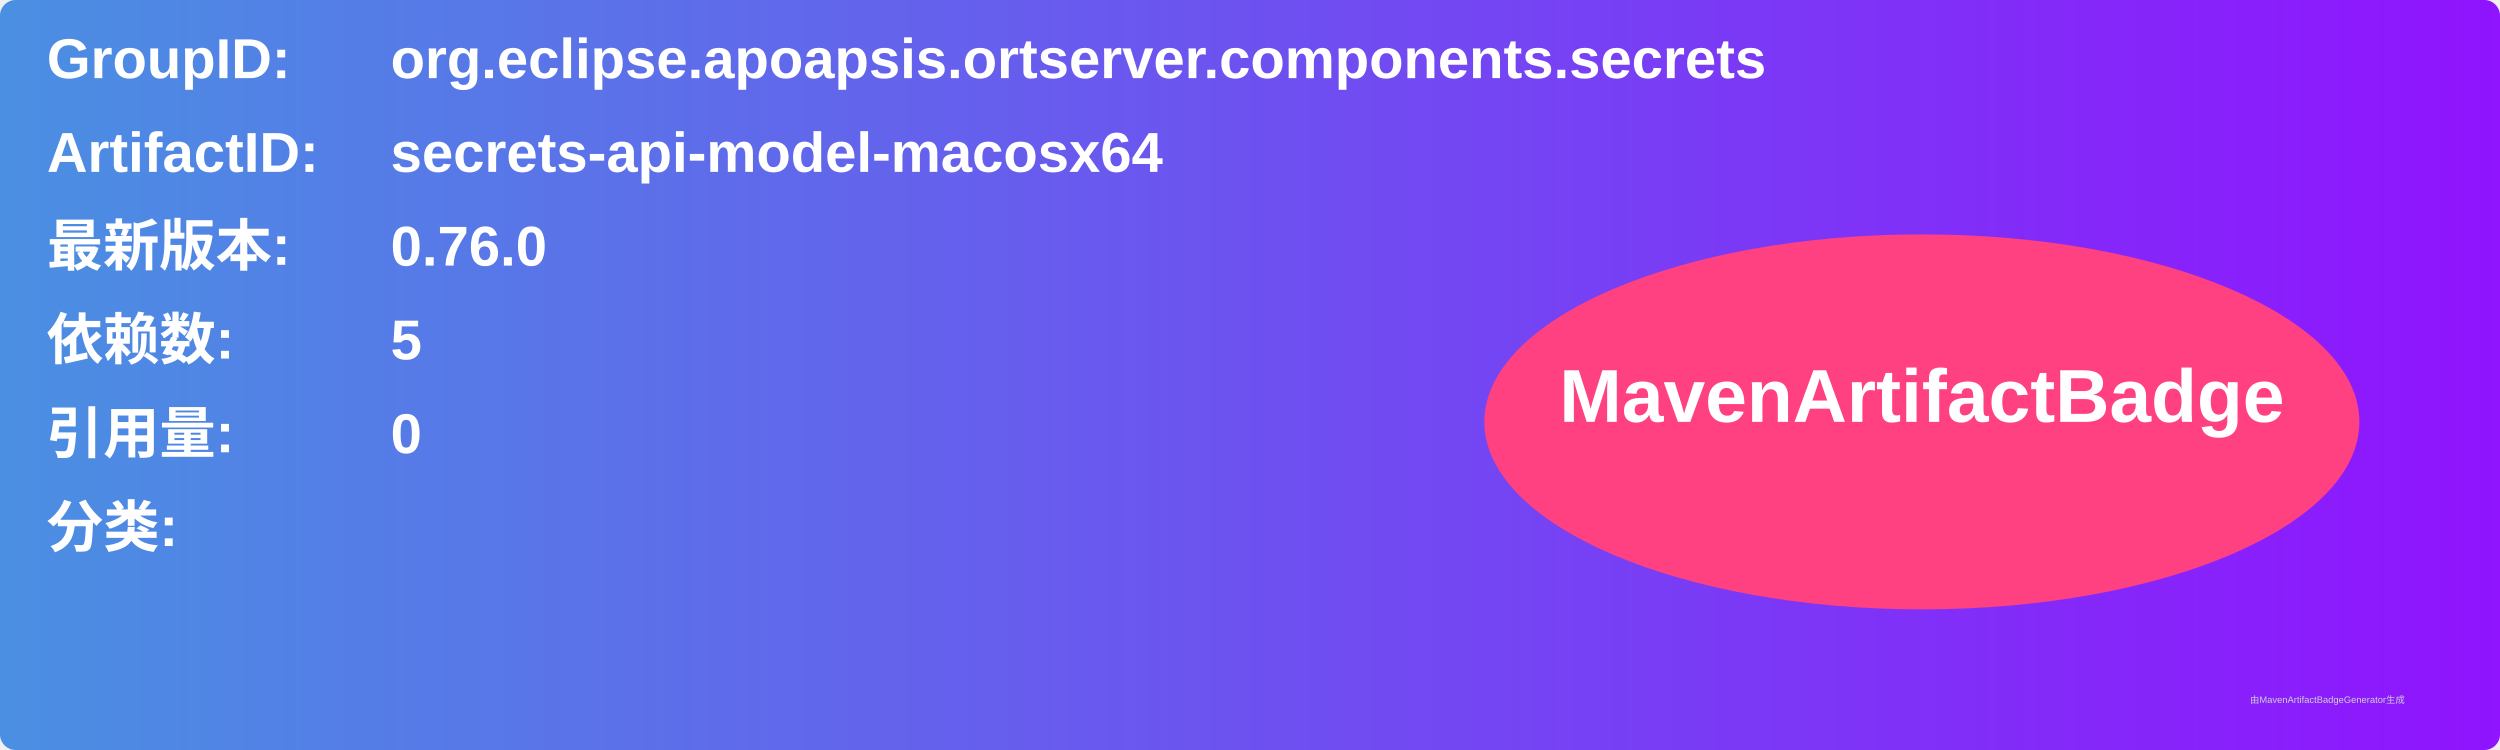
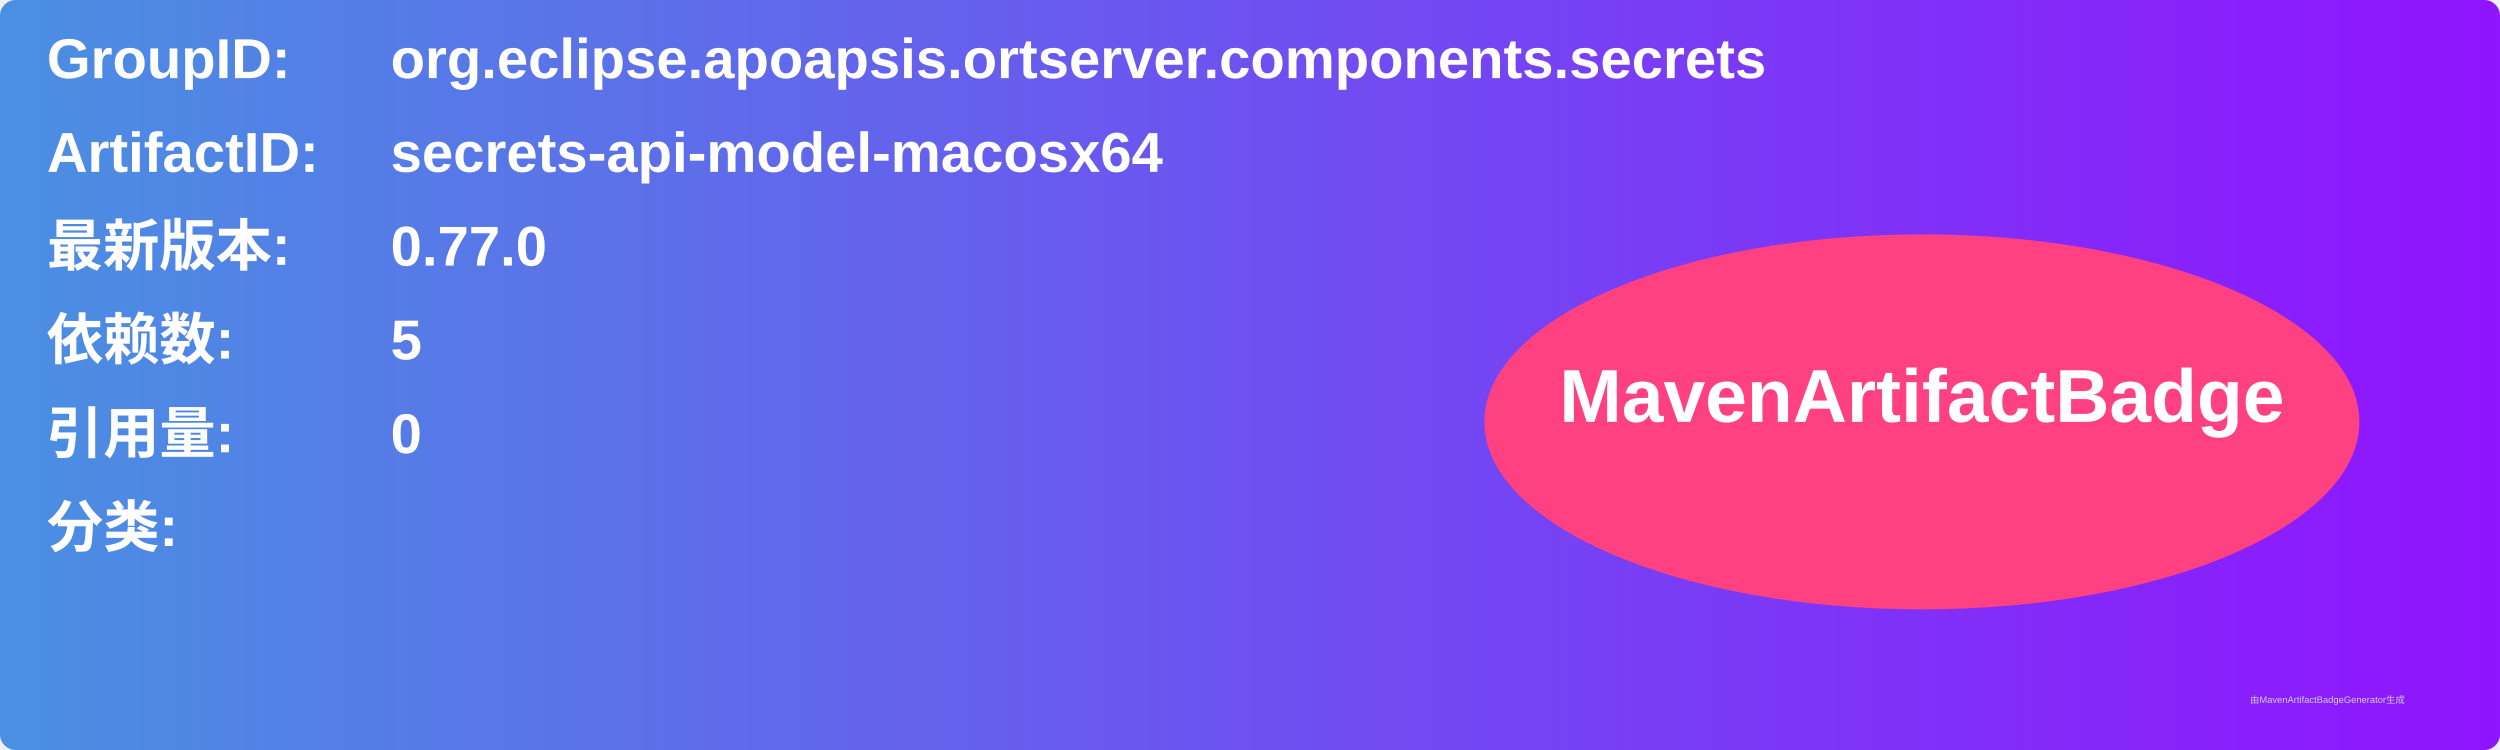
<svg xmlns="http://www.w3.org/2000/svg" width="800" height="240" viewBox="0 0 800 240">
  <linearGradient id="grad" x1="0%" y1="0%" x2="100%" y2="0%">
    <stop offset="0%" stop-color="#4a90e2" />
    <stop offset="100%" stop-color="#9013fe" />
  </linearGradient>
  <rect width="100%" height="100%" rx="5" ry="5" fill="url(#grad)" />
  <g transform="translate(15, 15)">
    <text x="0" y="10" font-family="Arial" font-size="18" fill="white" font-weight="bold" width="260">GroupID:</text>
    <text x="110" y="10" font-family="Arial" font-size="18" fill="white" font-weight="bold" width="460">org.eclipse.apoapsis.ortserver.components.secrets</text>
    <text x="0" y="40" font-family="Arial" font-size="18" fill="white" font-weight="bold" width="260">ArtifactID:</text>
    <text x="110" y="40" font-family="Arial" font-size="18" fill="white" font-weight="bold" width="460">secrets-api-model-macosx64</text>
    <text x="0" y="70" font-family="Arial" font-size="18" fill="white" font-weight="bold">最新版本:</text>
    <text x="110" y="70" font-family="Arial" font-size="18" fill="white" font-weight="bold">
-       <tspan font-weight="bold">0.76.0</tspan>
+       <tspan font-weight="bold">0.77.0</tspan>
    </text>
    <text x="0" y="100" font-family="Arial" font-size="18" fill="white" font-weight="bold">依赖数: </text>
    <text x="110" y="100" font-family="Arial" font-size="18" fill="white">
      <tspan font-weight="bold">5</tspan>
    </text>
    <text x="0" y="130" font-family="Arial" font-size="18" fill="white" font-weight="bold">引用量: </text>
    <text x="110" y="130" font-family="Arial" font-size="18" fill="white">
      <tspan font-weight="bold">0</tspan>
    </text>
    <text x="0" y="160" font-family="Arial" font-size="18" fill="white" font-weight="bold">分类:</text>
    <text x="10" y="190" font-family="Arial" font-size="10" fill="white">
      <tspan font-weight="bold" />
    </text>
    <ellipse cx="600" cy="120" rx="140" ry="60" fill="#ff4081" />
    <text x="600" y="120" text-anchor="middle" font-family="Arial" font-size="24" fill="white" font-weight="bold">MavenArtifactBadge</text>
  </g>
  <text x="720" y="225" font-family="Arial" font-size="3" fill="#d0d0d0">由MavenArtifactBadgeGenerator生成</text>
</svg>
